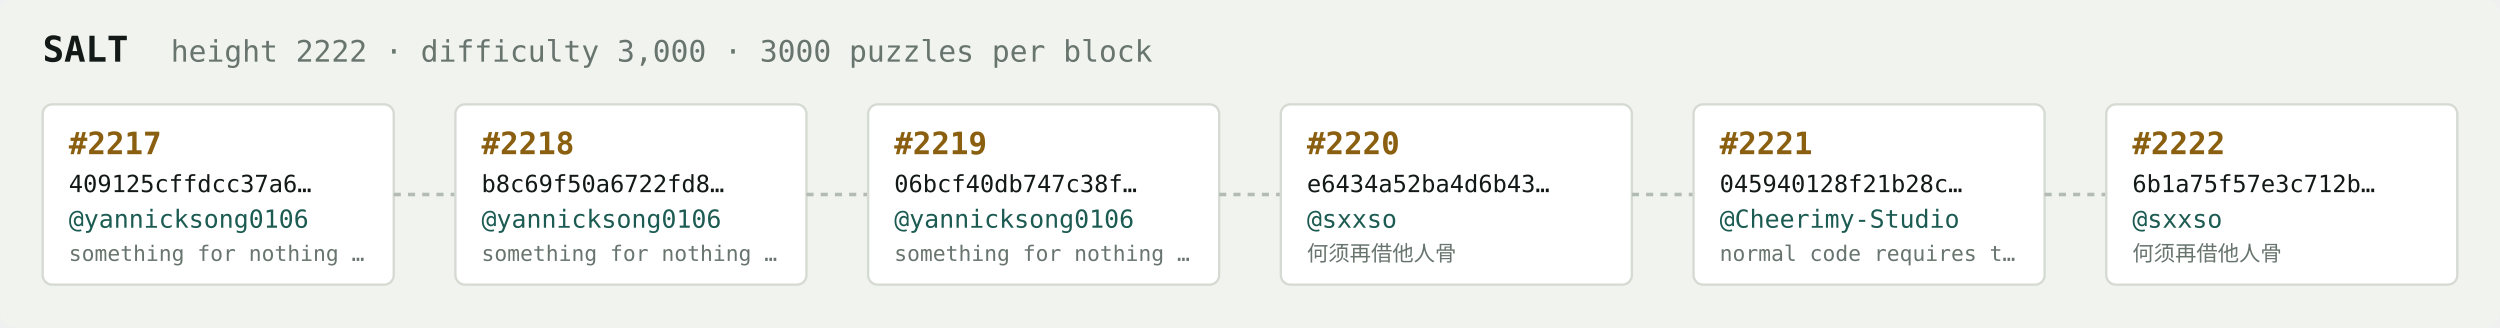
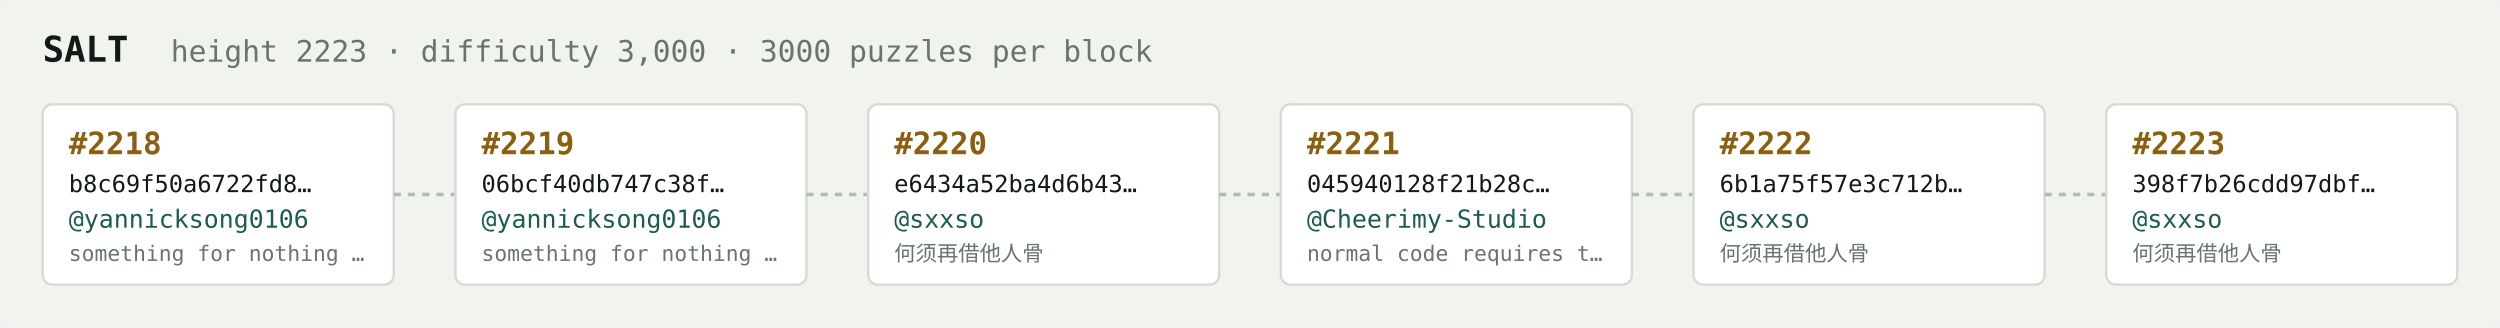
<svg xmlns="http://www.w3.org/2000/svg" width="1054" height="138" viewBox="0 0 1054 138" font-family="ui-monospace,SFMono-Regular,Menlo,monospace">
  <rect fill="#f1f3ef" width="1054" height="138" rx="6" />
  <text x="18" y="26" fill="#121916" font-size="15" font-weight="700">SALT</text>
-   <text x="72" y="26" fill="#68746e" font-size="12.5">height 2222 · difficulty 3,000 · 3000 puzzles per block</text>
+   <text x="72" y="26" fill="#68746e" font-size="12.5">height 2223 · difficulty 3,000 · 3000 puzzles per block</text>
  <rect x="18" y="44" width="148" height="76" rx="4" fill="#ffffff" stroke="#d5dbd2" stroke-width="1" />
-   <text x="29" y="65" fill="#8a5f10" font-size="13" font-weight="700">#2217</text>
-   <text x="29" y="81" fill="#121916" font-size="10">409125cffdcc37a6…</text>
+   <text x="29" y="65" fill="#8a5f10" font-size="13" font-weight="700">#2218</text>
+   <text x="29" y="81" fill="#121916" font-size="10">b8c69f50a6722fd8…</text>
  <text x="29" y="96" fill="#1c5b52" font-size="10.5">@yannicksong0106</text>
  <text x="29" y="110" fill="#68746e" font-size="9">something for nothing …</text>
  <line x1="166" y1="82.0" x2="192" y2="82.0" stroke="#b3bcb4" stroke-width="1.5" stroke-dasharray="3 3" />
  <rect x="192" y="44" width="148" height="76" rx="4" fill="#ffffff" stroke="#d5dbd2" stroke-width="1" />
-   <text x="203" y="65" fill="#8a5f10" font-size="13" font-weight="700">#2218</text>
-   <text x="203" y="81" fill="#121916" font-size="10">b8c69f50a6722fd8…</text>
+   <text x="203" y="65" fill="#8a5f10" font-size="13" font-weight="700">#2219</text>
+   <text x="203" y="81" fill="#121916" font-size="10">06bcf40db747c38f…</text>
  <text x="203" y="96" fill="#1c5b52" font-size="10.5">@yannicksong0106</text>
  <text x="203" y="110" fill="#68746e" font-size="9">something for nothing …</text>
  <line x1="340" y1="82.0" x2="366" y2="82.0" stroke="#b3bcb4" stroke-width="1.5" stroke-dasharray="3 3" />
  <rect x="366" y="44" width="148" height="76" rx="4" fill="#ffffff" stroke="#d5dbd2" stroke-width="1" />
-   <text x="377" y="65" fill="#8a5f10" font-size="13" font-weight="700">#2219</text>
-   <text x="377" y="81" fill="#121916" font-size="10">06bcf40db747c38f…</text>
-   <text x="377" y="96" fill="#1c5b52" font-size="10.5">@yannicksong0106</text>
-   <text x="377" y="110" fill="#68746e" font-size="9">something for nothing …</text>
+   <text x="377" y="65" fill="#8a5f10" font-size="13" font-weight="700">#2220</text>
+   <text x="377" y="81" fill="#121916" font-size="10">e6434a52ba4d6b43…</text>
+   <text x="377" y="96" fill="#1c5b52" font-size="10.5">@sxxso</text>
+   <text x="377" y="110" fill="#68746e" font-size="9">何须再借他人骨</text>
  <line x1="514" y1="82.0" x2="540" y2="82.0" stroke="#b3bcb4" stroke-width="1.5" stroke-dasharray="3 3" />
  <rect x="540" y="44" width="148" height="76" rx="4" fill="#ffffff" stroke="#d5dbd2" stroke-width="1" />
-   <text x="551" y="65" fill="#8a5f10" font-size="13" font-weight="700">#2220</text>
-   <text x="551" y="81" fill="#121916" font-size="10">e6434a52ba4d6b43…</text>
-   <text x="551" y="96" fill="#1c5b52" font-size="10.5">@sxxso</text>
-   <text x="551" y="110" fill="#68746e" font-size="9">何须再借他人骨</text>
+   <text x="551" y="65" fill="#8a5f10" font-size="13" font-weight="700">#2221</text>
+   <text x="551" y="81" fill="#121916" font-size="10">045940128f21b28c…</text>
+   <text x="551" y="96" fill="#1c5b52" font-size="10.5">@Cheerimy-Studio</text>
+   <text x="551" y="110" fill="#68746e" font-size="9">normal code requires t…</text>
  <line x1="688" y1="82.0" x2="714" y2="82.0" stroke="#b3bcb4" stroke-width="1.5" stroke-dasharray="3 3" />
  <rect x="714" y="44" width="148" height="76" rx="4" fill="#ffffff" stroke="#d5dbd2" stroke-width="1" />
-   <text x="725" y="65" fill="#8a5f10" font-size="13" font-weight="700">#2221</text>
-   <text x="725" y="81" fill="#121916" font-size="10">045940128f21b28c…</text>
-   <text x="725" y="96" fill="#1c5b52" font-size="10.5">@Cheerimy-Studio</text>
-   <text x="725" y="110" fill="#68746e" font-size="9">normal code requires t…</text>
+   <text x="725" y="65" fill="#8a5f10" font-size="13" font-weight="700">#2222</text>
+   <text x="725" y="81" fill="#121916" font-size="10">6b1a75f57e3c712b…</text>
+   <text x="725" y="96" fill="#1c5b52" font-size="10.5">@sxxso</text>
+   <text x="725" y="110" fill="#68746e" font-size="9">何须再借他人骨</text>
  <line x1="862" y1="82.0" x2="888" y2="82.0" stroke="#b3bcb4" stroke-width="1.5" stroke-dasharray="3 3" />
  <rect x="888" y="44" width="148" height="76" rx="4" fill="#ffffff" stroke="#d5dbd2" stroke-width="1" />
-   <text x="899" y="65" fill="#8a5f10" font-size="13" font-weight="700">#2222</text>
-   <text x="899" y="81" fill="#121916" font-size="10">6b1a75f57e3c712b…</text>
+   <text x="899" y="65" fill="#8a5f10" font-size="13" font-weight="700">#2223</text>
+   <text x="899" y="81" fill="#121916" font-size="10">398f7b26cdd97dbf…</text>
  <text x="899" y="96" fill="#1c5b52" font-size="10.5">@sxxso</text>
  <text x="899" y="110" fill="#68746e" font-size="9">何须再借他人骨</text>
</svg>
